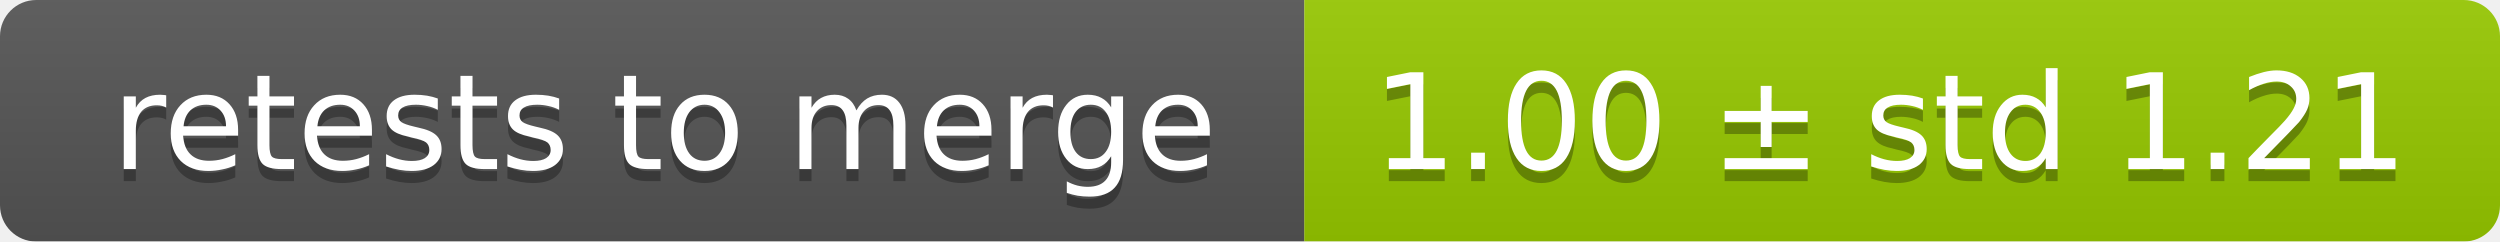
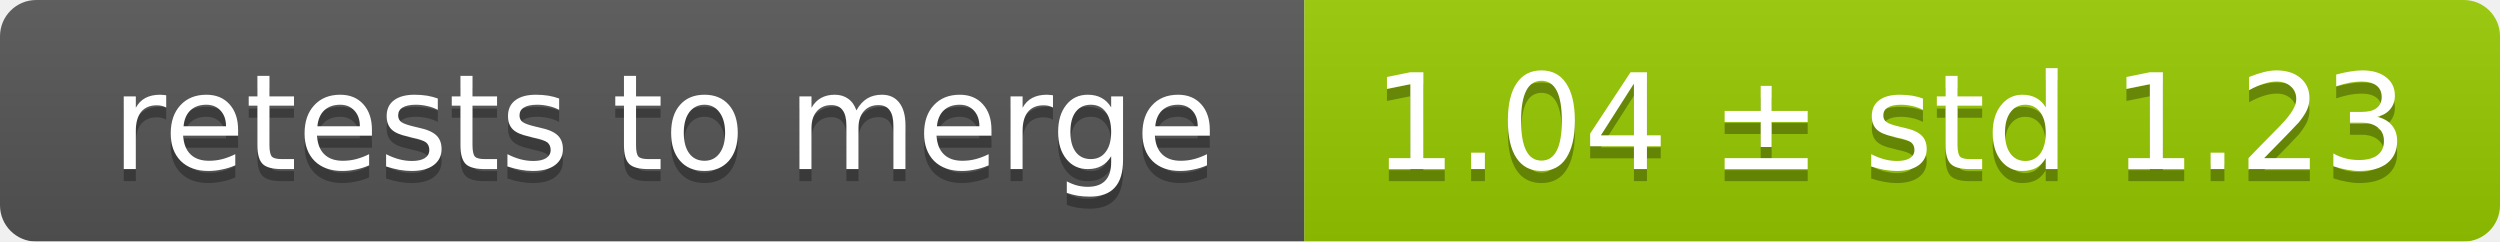
<svg xmlns="http://www.w3.org/2000/svg" width="207" height="20">
  <linearGradient id="smooth" x2="0" y2="100%">
    <stop offset="0" stop-color="#bbb" stop-opacity=".1" />
    <stop offset="1" stop-opacity=".1" />
  </linearGradient>
  <mask id="round">
    <rect width="207" height="20" rx="3" fill="#fff" />
  </mask>
  <g mask="url(#round)">
    <rect width="108" height="20" fill="#555" />
    <rect x="108" width="99" height="20" fill="#97ca00" />
    <rect width="207" height="20" fill="url(#smooth)" />
  </g>
  <g fill="#fff" text-anchor="middle" font-family="DejaVu Sans,Verdana,Geneva,sans-serif" font-size="11">
    <text x="55" y="15" fill="#010101" fill-opacity=".3">retests to merge</text>
    <text x="55" y="14">retests to merge</text>
-     <text x="156.5" y="15" fill="#010101" fill-opacity=".3">1.00 ± std 1.21</text>
-     <text x="156.5" y="14">1.00 ± std 1.21</text>
+     <text x="156.5" y="15" fill="#010101" fill-opacity=".3">1.04 ± std 1.23</text>
+     <text x="156.5" y="14">1.04 ± std 1.23</text>
  </g>
</svg>
